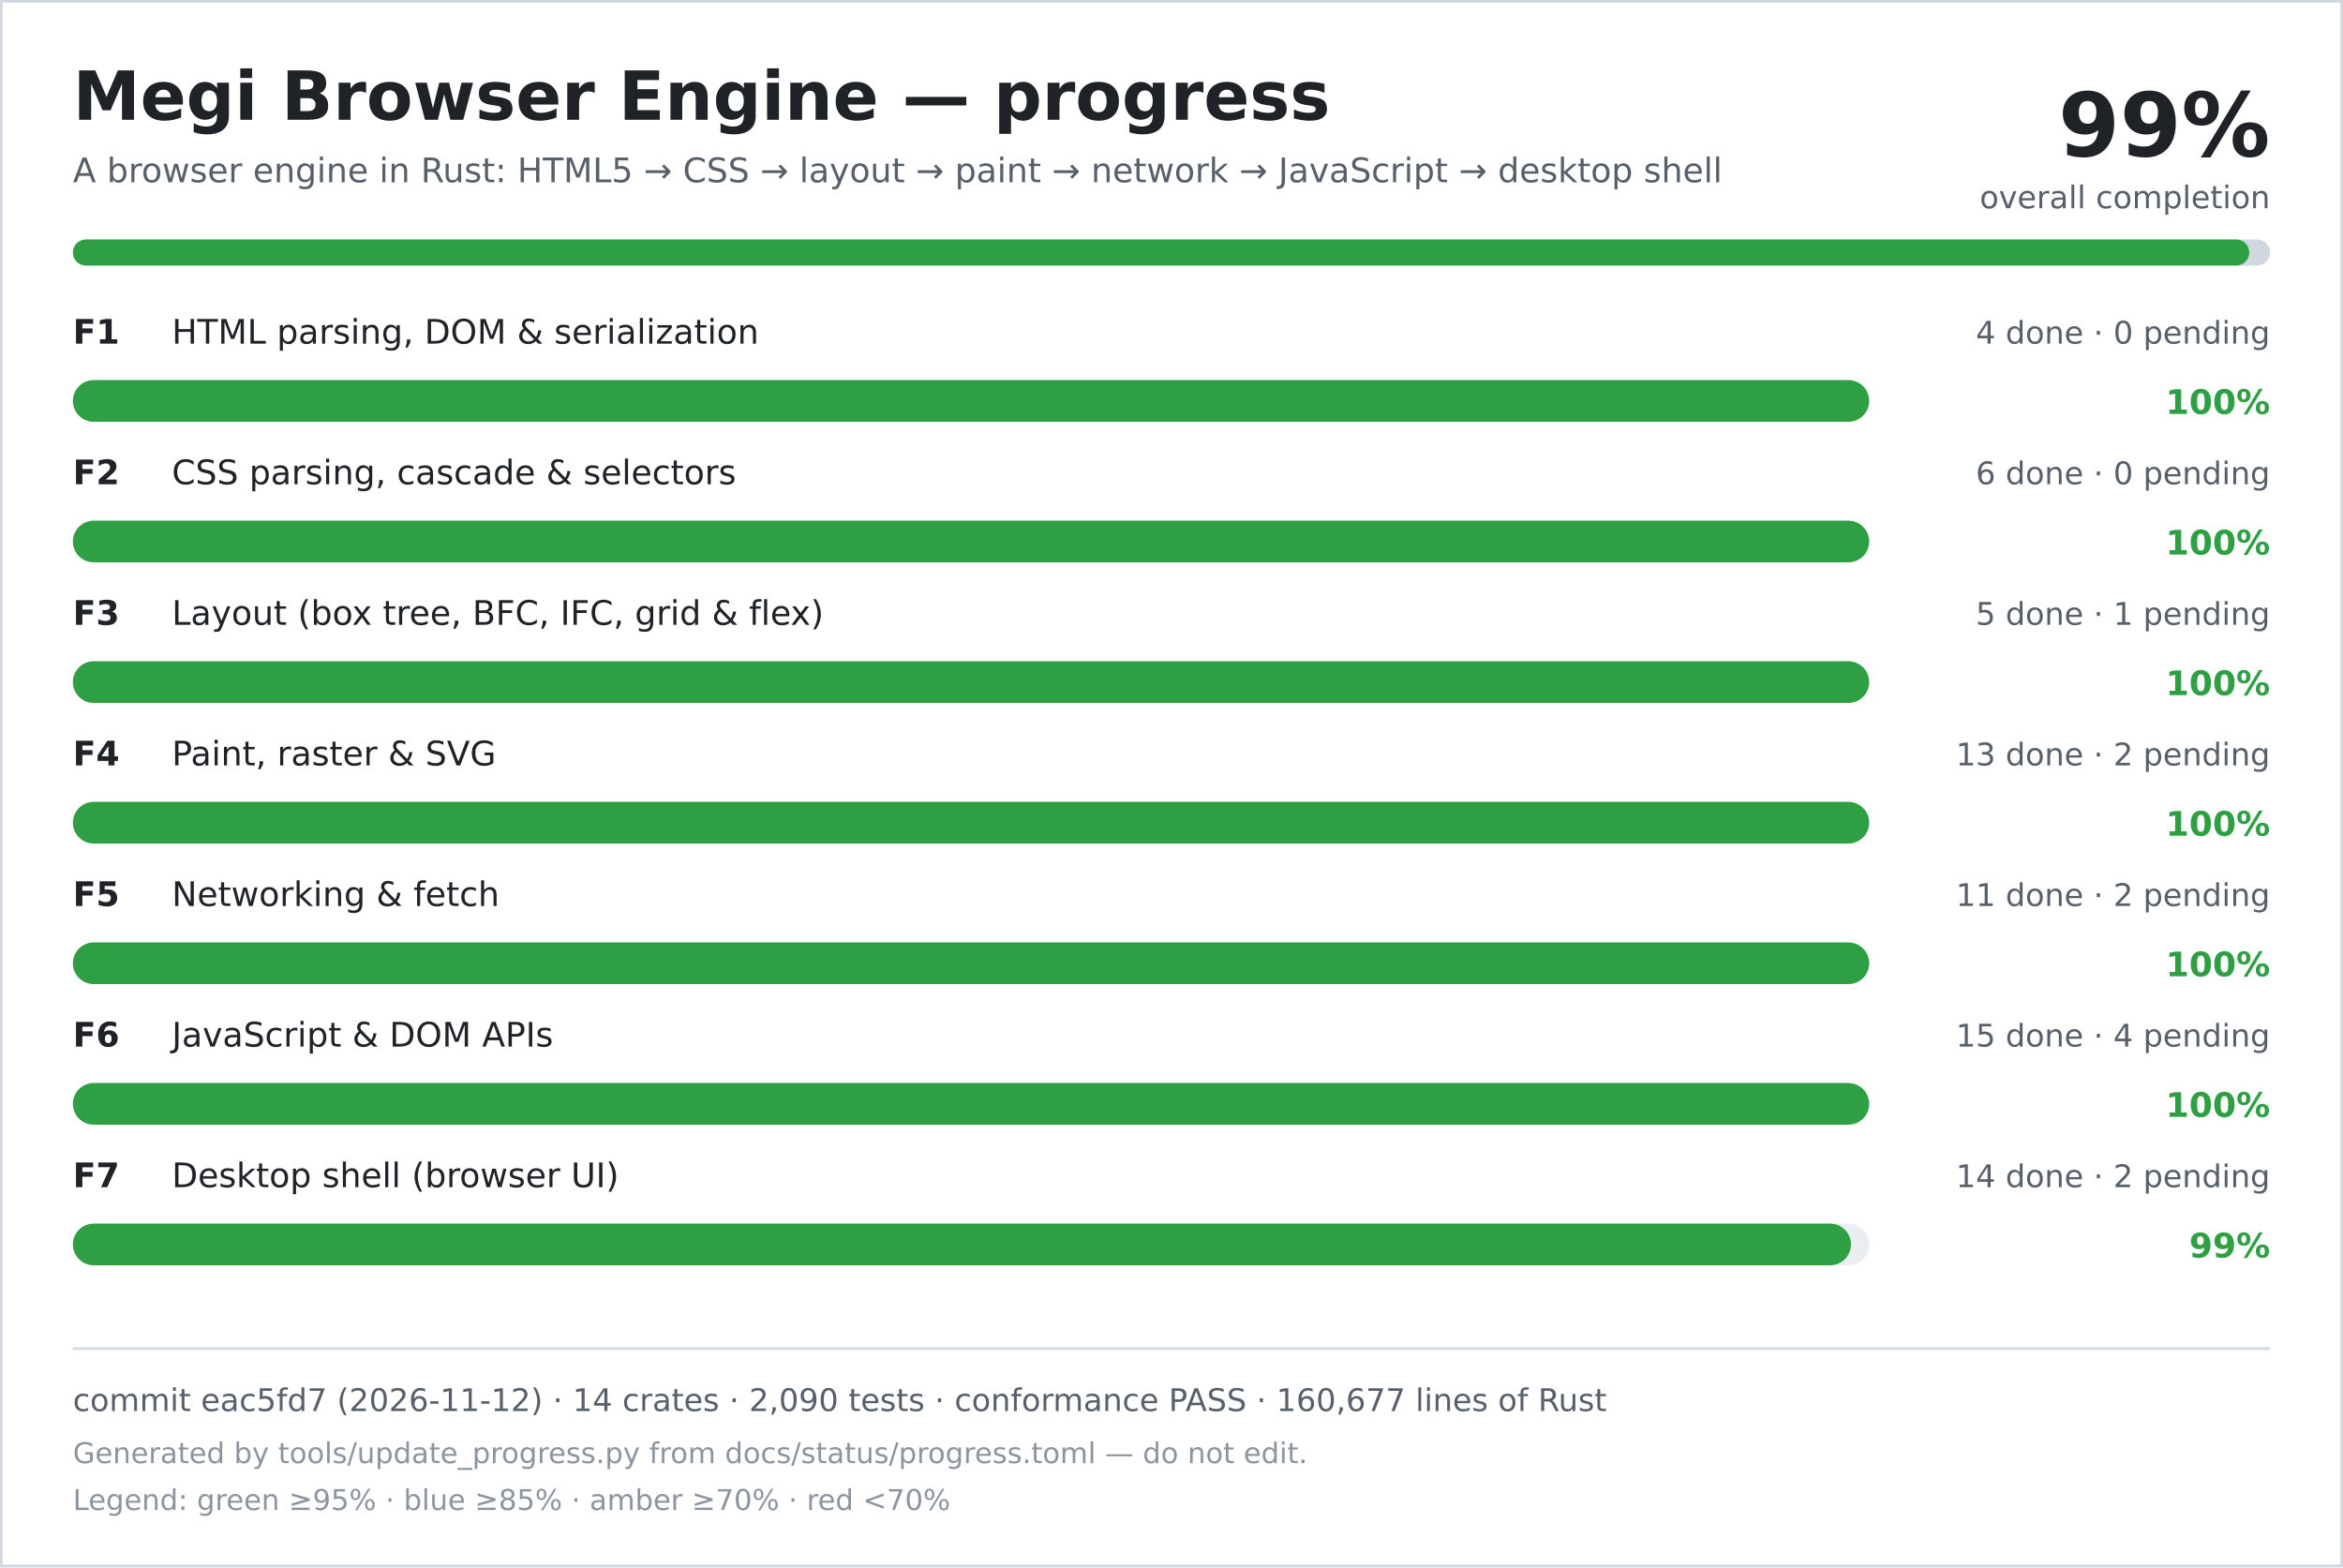
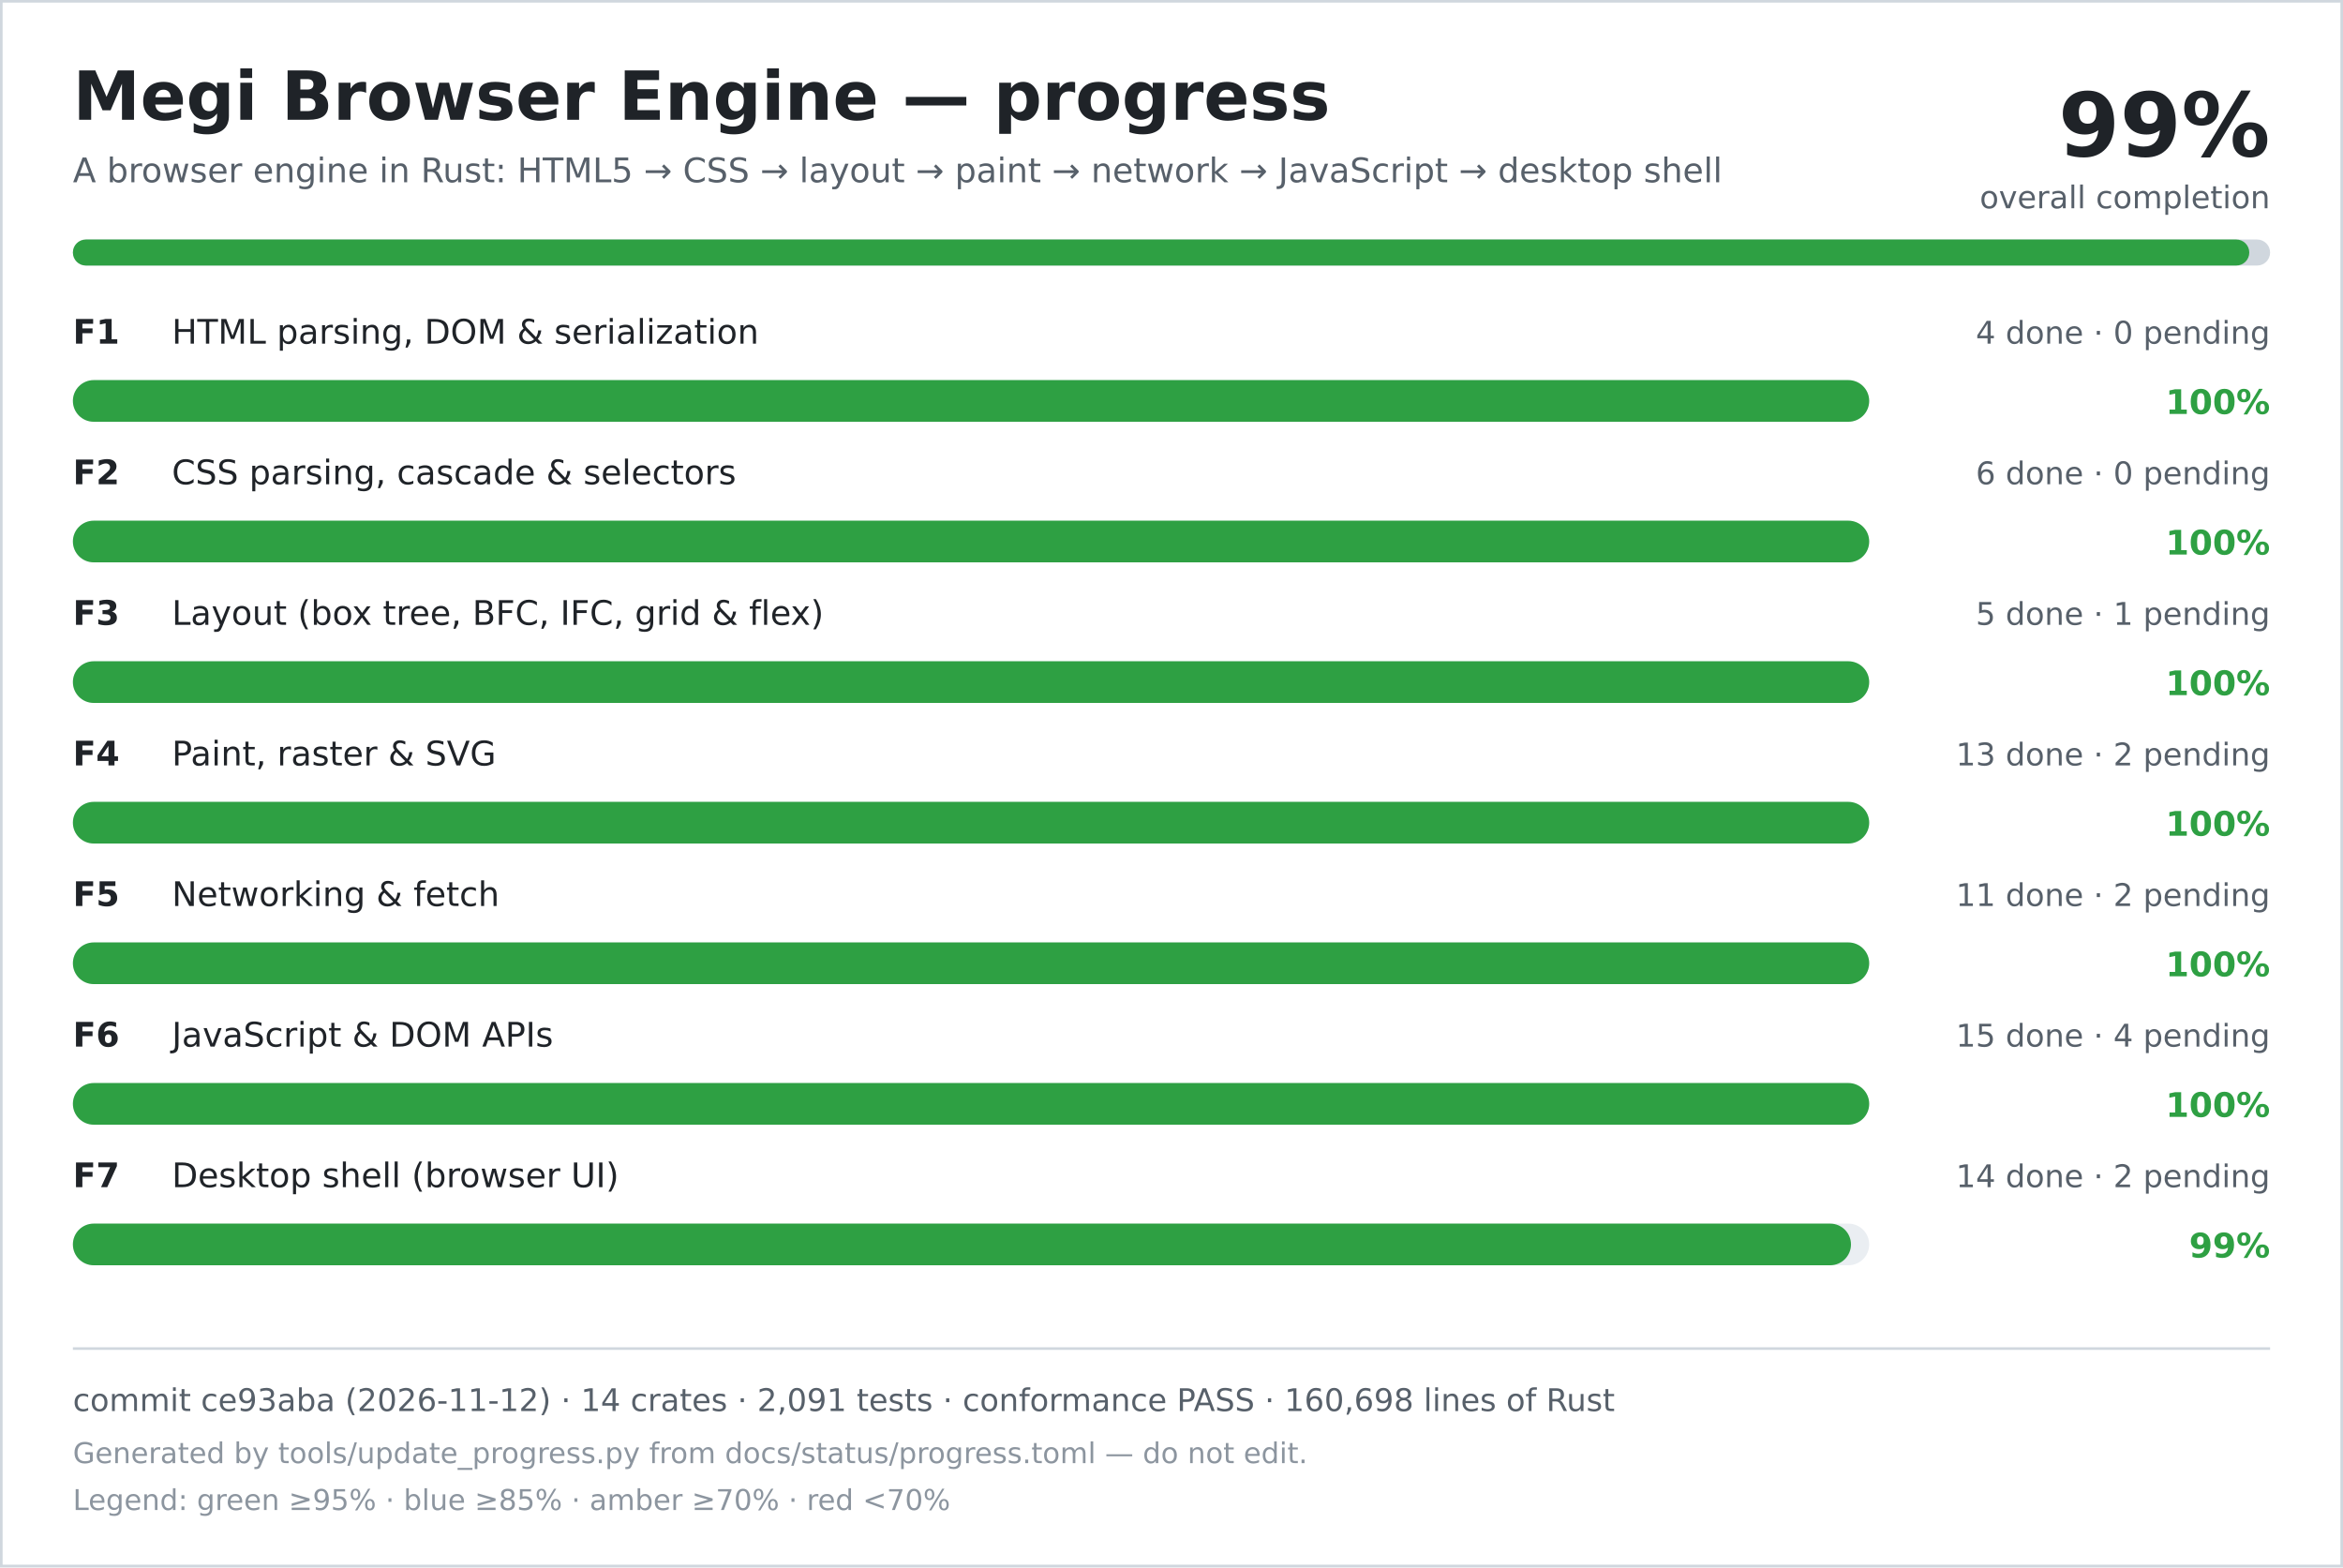
<svg xmlns="http://www.w3.org/2000/svg" width="900" height="602" viewBox="0 0 900 602" role="img" aria-labelledby="title desc">
  <rect width="900" height="602" fill="#ffffff" />
  <rect x="0.5" y="0.5" width="899" height="601" fill="none" stroke="#d0d7de" />
  <text x="28" y="46" font-family="DejaVu Sans, Verdana, sans-serif" font-size="26" font-weight="700" fill="#1f2328">Megi Browser Engine — progress</text>
  <text x="28" y="70" font-family="DejaVu Sans, Verdana, sans-serif" font-size="13" fill="#57606a">A browser engine in Rust: HTML5 → CSS → layout → paint → network → JavaScript → desktop shell</text>
  <text x="872" y="60" text-anchor="end" font-family="DejaVu Sans, Verdana, sans-serif" font-size="34" font-weight="700" fill="#1f2328">99%</text>
  <text x="872" y="80" text-anchor="end" font-family="DejaVu Sans, Verdana, sans-serif" font-size="12" fill="#57606a">overall completion</text>
  <rect x="28" y="92" width="844" height="10" rx="5" fill="#d0d7de" />
  <rect x="28" y="92" width="836" height="10" rx="5" fill="#2ea043" />
  <text x="28" y="132" font-family="DejaVu Sans, Verdana, sans-serif" font-size="13" font-weight="700" fill="#1f2328">F1</text>
  <text x="66" y="132" font-family="DejaVu Sans, Verdana, sans-serif" font-size="13" fill="#1f2328">HTML parsing, DOM &amp; serialization</text>
  <text x="872" y="132" text-anchor="end" font-family="DejaVu Sans, Verdana, sans-serif" font-size="12" fill="#57606a">4 done · 0 pending</text>
  <rect x="28" y="146" width="690" height="16" rx="8" fill="#eaeef2" />
  <rect x="28" y="146" width="690" height="16" rx="8" fill="#2ea043" />
  <text x="872" y="159" text-anchor="end" font-family="DejaVu Sans, Verdana, sans-serif" font-size="13" font-weight="700" fill="#2ea043">100%</text>
  <text x="28" y="186" font-family="DejaVu Sans, Verdana, sans-serif" font-size="13" font-weight="700" fill="#1f2328">F2</text>
  <text x="66" y="186" font-family="DejaVu Sans, Verdana, sans-serif" font-size="13" fill="#1f2328">CSS parsing, cascade &amp; selectors</text>
  <text x="872" y="186" text-anchor="end" font-family="DejaVu Sans, Verdana, sans-serif" font-size="12" fill="#57606a">6 done · 0 pending</text>
  <rect x="28" y="200" width="690" height="16" rx="8" fill="#eaeef2" />
  <rect x="28" y="200" width="690" height="16" rx="8" fill="#2ea043" />
  <text x="872" y="213" text-anchor="end" font-family="DejaVu Sans, Verdana, sans-serif" font-size="13" font-weight="700" fill="#2ea043">100%</text>
  <text x="28" y="240" font-family="DejaVu Sans, Verdana, sans-serif" font-size="13" font-weight="700" fill="#1f2328">F3</text>
  <text x="66" y="240" font-family="DejaVu Sans, Verdana, sans-serif" font-size="13" fill="#1f2328">Layout (box tree, BFC, IFC, grid &amp; flex)</text>
  <text x="872" y="240" text-anchor="end" font-family="DejaVu Sans, Verdana, sans-serif" font-size="12" fill="#57606a">5 done · 1 pending</text>
  <rect x="28" y="254" width="690" height="16" rx="8" fill="#eaeef2" />
  <rect x="28" y="254" width="690" height="16" rx="8" fill="#2ea043" />
  <text x="872" y="267" text-anchor="end" font-family="DejaVu Sans, Verdana, sans-serif" font-size="13" font-weight="700" fill="#2ea043">100%</text>
  <text x="28" y="294" font-family="DejaVu Sans, Verdana, sans-serif" font-size="13" font-weight="700" fill="#1f2328">F4</text>
  <text x="66" y="294" font-family="DejaVu Sans, Verdana, sans-serif" font-size="13" fill="#1f2328">Paint, raster &amp; SVG</text>
  <text x="872" y="294" text-anchor="end" font-family="DejaVu Sans, Verdana, sans-serif" font-size="12" fill="#57606a">13 done · 2 pending</text>
  <rect x="28" y="308" width="690" height="16" rx="8" fill="#eaeef2" />
  <rect x="28" y="308" width="690" height="16" rx="8" fill="#2ea043" />
  <text x="872" y="321" text-anchor="end" font-family="DejaVu Sans, Verdana, sans-serif" font-size="13" font-weight="700" fill="#2ea043">100%</text>
  <text x="28" y="348" font-family="DejaVu Sans, Verdana, sans-serif" font-size="13" font-weight="700" fill="#1f2328">F5</text>
  <text x="66" y="348" font-family="DejaVu Sans, Verdana, sans-serif" font-size="13" fill="#1f2328">Networking &amp; fetch</text>
  <text x="872" y="348" text-anchor="end" font-family="DejaVu Sans, Verdana, sans-serif" font-size="12" fill="#57606a">11 done · 2 pending</text>
  <rect x="28" y="362" width="690" height="16" rx="8" fill="#eaeef2" />
  <rect x="28" y="362" width="690" height="16" rx="8" fill="#2ea043" />
  <text x="872" y="375" text-anchor="end" font-family="DejaVu Sans, Verdana, sans-serif" font-size="13" font-weight="700" fill="#2ea043">100%</text>
  <text x="28" y="402" font-family="DejaVu Sans, Verdana, sans-serif" font-size="13" font-weight="700" fill="#1f2328">F6</text>
  <text x="66" y="402" font-family="DejaVu Sans, Verdana, sans-serif" font-size="13" fill="#1f2328">JavaScript &amp; DOM APIs</text>
  <text x="872" y="402" text-anchor="end" font-family="DejaVu Sans, Verdana, sans-serif" font-size="12" fill="#57606a">15 done · 4 pending</text>
  <rect x="28" y="416" width="690" height="16" rx="8" fill="#eaeef2" />
  <rect x="28" y="416" width="690" height="16" rx="8" fill="#2ea043" />
  <text x="872" y="429" text-anchor="end" font-family="DejaVu Sans, Verdana, sans-serif" font-size="13" font-weight="700" fill="#2ea043">100%</text>
  <text x="28" y="456" font-family="DejaVu Sans, Verdana, sans-serif" font-size="13" font-weight="700" fill="#1f2328">F7</text>
  <text x="66" y="456" font-family="DejaVu Sans, Verdana, sans-serif" font-size="13" fill="#1f2328">Desktop shell (browser UI)</text>
  <text x="872" y="456" text-anchor="end" font-family="DejaVu Sans, Verdana, sans-serif" font-size="12" fill="#57606a">14 done · 2 pending</text>
  <rect x="28" y="470" width="690" height="16" rx="8" fill="#eaeef2" />
  <rect x="28" y="470" width="683" height="16" rx="8" fill="#2ea043" />
  <text x="872" y="483" text-anchor="end" font-family="DejaVu Sans, Verdana, sans-serif" font-size="13" font-weight="700" fill="#2ea043">99%</text>
  <line x1="28" y1="518" x2="872" y2="518" stroke="#d0d7de" />
-   <text x="28" y="542" font-family="DejaVu Sans, Verdana, sans-serif" font-size="12" fill="#57606a">commit eac5fd7 (2026-11-12) · 14 crates · 2,090 tests · conformance PASS · 160,677 lines of Rust</text>
+   <text x="28" y="542" font-family="DejaVu Sans, Verdana, sans-serif" font-size="12" fill="#57606a">commit ce93aba (2026-11-12) · 14 crates · 2,091 tests · conformance PASS · 160,698 lines of Rust</text>
  <text x="28" y="562" font-family="DejaVu Sans, Verdana, sans-serif" font-size="11" fill="#8c959f">Generated by tools/update_progress.py from docs/status/progress.toml — do not edit.</text>
  <text x="28" y="580" font-family="DejaVu Sans, Verdana, sans-serif" font-size="11" fill="#8c959f">Legend: green ≥95% · blue ≥85% · amber ≥70% · red &lt;70%</text>
</svg>
